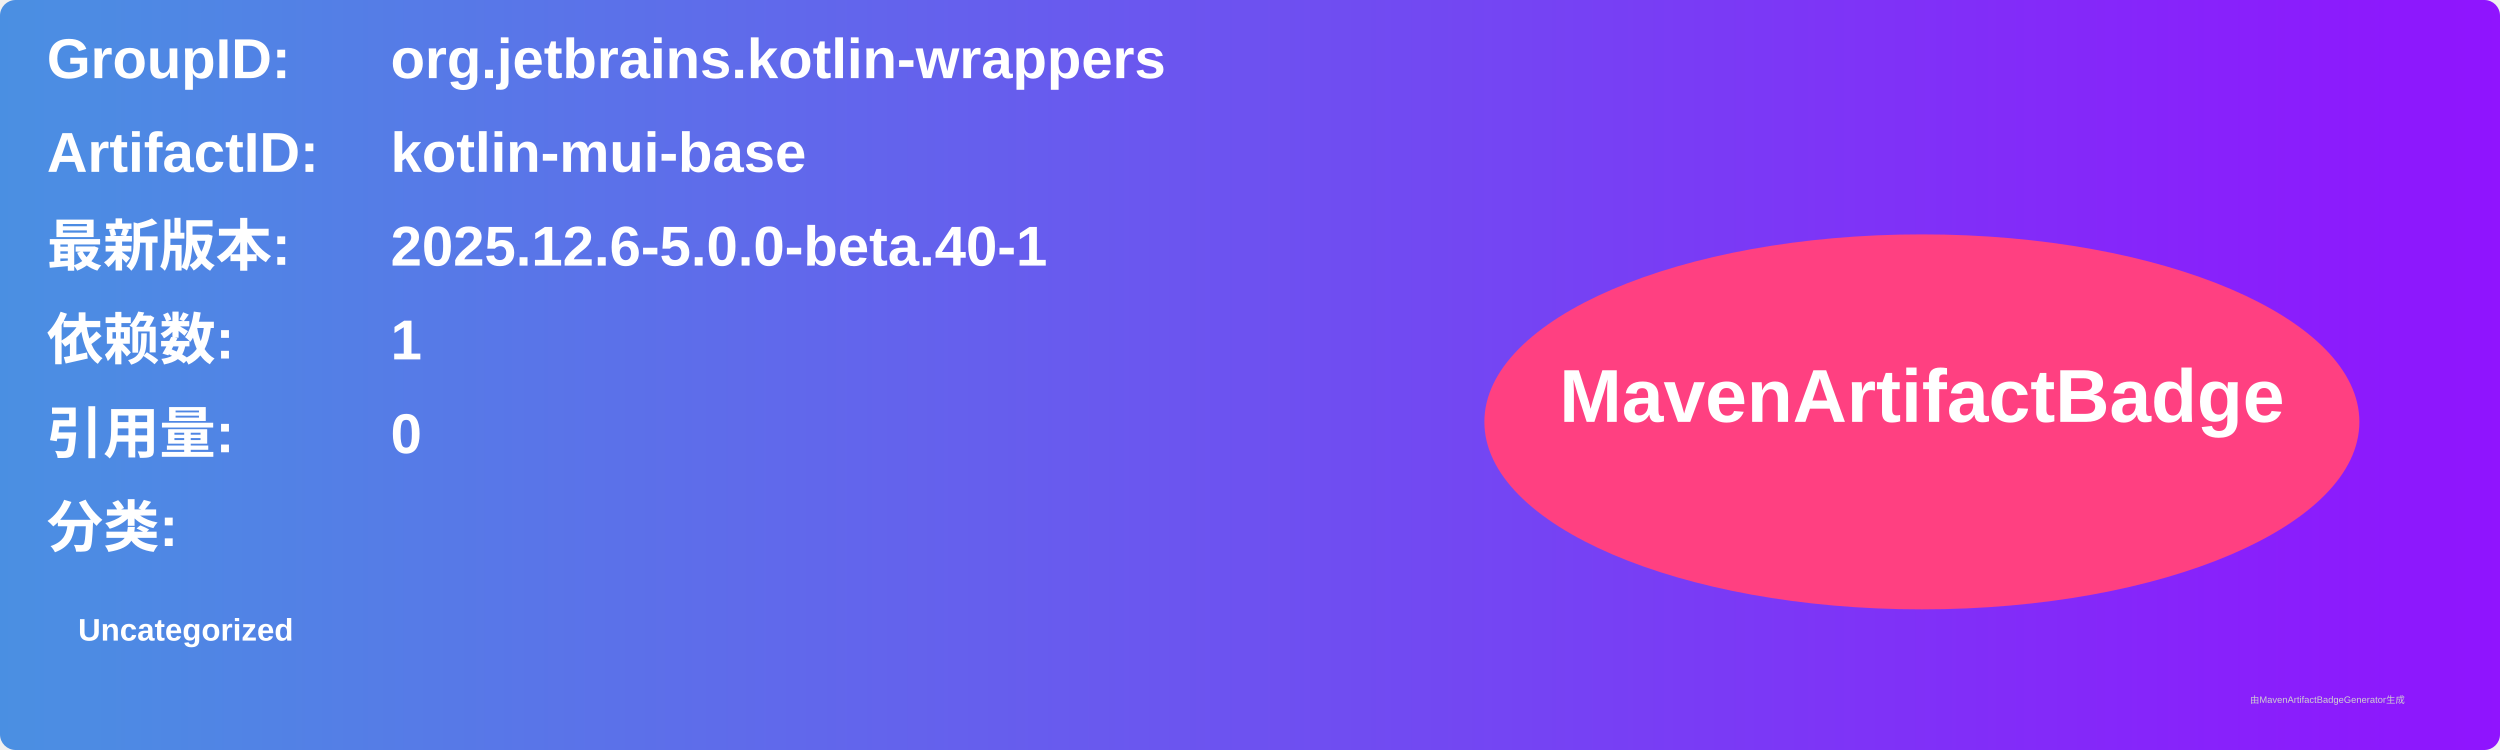
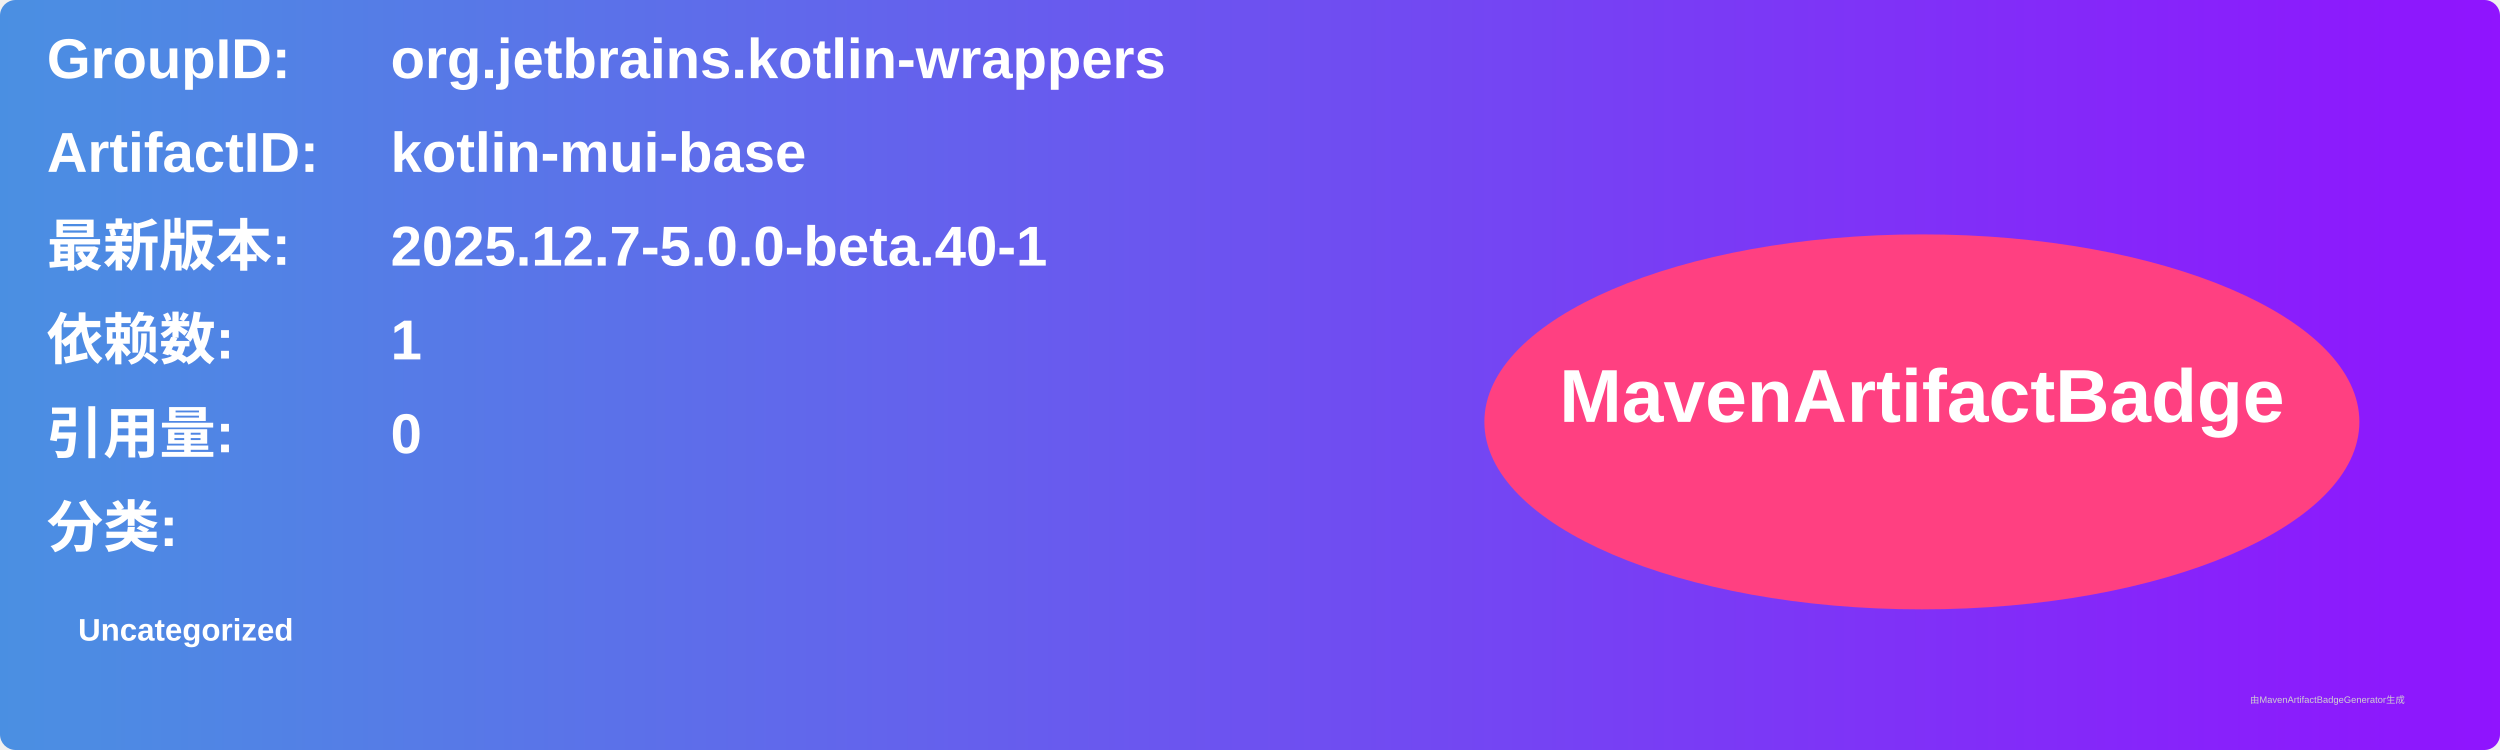
<svg xmlns="http://www.w3.org/2000/svg" width="800" height="240" viewBox="0 0 800 240">
  <linearGradient id="grad" x1="0%" y1="0%" x2="100%" y2="0%">
    <stop offset="0%" stop-color="#4a90e2" />
    <stop offset="100%" stop-color="#9013fe" />
  </linearGradient>
  <rect width="100%" height="100%" rx="5" ry="5" fill="url(#grad)" />
  <g transform="translate(15, 15)">
    <text x="0" y="10" font-family="Arial" font-size="18" fill="white" font-weight="bold" width="260">GroupID:</text>
    <text x="110" y="10" font-family="Arial" font-size="18" fill="white" font-weight="bold" width="460">org.jetbrains.kotlin-wrappers</text>
    <text x="0" y="40" font-family="Arial" font-size="18" fill="white" font-weight="bold" width="260">ArtifactID:</text>
    <text x="110" y="40" font-family="Arial" font-size="18" fill="white" font-weight="bold" width="460">kotlin-mui-base</text>
    <text x="0" y="70" font-family="Arial" font-size="18" fill="white" font-weight="bold">最新版本:</text>
    <text x="110" y="70" font-family="Arial" font-size="18" fill="white" font-weight="bold">
-       <tspan font-weight="bold">2025.12.6-5.0.0-beta.40-1</tspan>
+       <tspan font-weight="bold">2025.12.7-5.0.0-beta.40-1</tspan>
    </text>
    <text x="0" y="100" font-family="Arial" font-size="18" fill="white" font-weight="bold">依赖数: </text>
    <text x="110" y="100" font-family="Arial" font-size="18" fill="white">
      <tspan font-weight="bold">1</tspan>
    </text>
    <text x="0" y="130" font-family="Arial" font-size="18" fill="white" font-weight="bold">引用量: </text>
    <text x="110" y="130" font-family="Arial" font-size="18" fill="white">
      <tspan font-weight="bold">0</tspan>
    </text>
    <text x="0" y="160" font-family="Arial" font-size="18" fill="white" font-weight="bold">分类:</text>
    <text x="10" y="190" font-family="Arial" font-size="10" fill="white">
      <tspan font-weight="bold">Uncategorized</tspan>
    </text>
    <ellipse cx="600" cy="120" rx="140" ry="60" fill="#ff4081" />
    <text x="600" y="120" text-anchor="middle" font-family="Arial" font-size="24" fill="white" font-weight="bold">MavenArtifactBadge</text>
  </g>
  <text x="720" y="225" font-family="Arial" font-size="3" fill="#d0d0d0">由MavenArtifactBadgeGenerator生成</text>
</svg>
